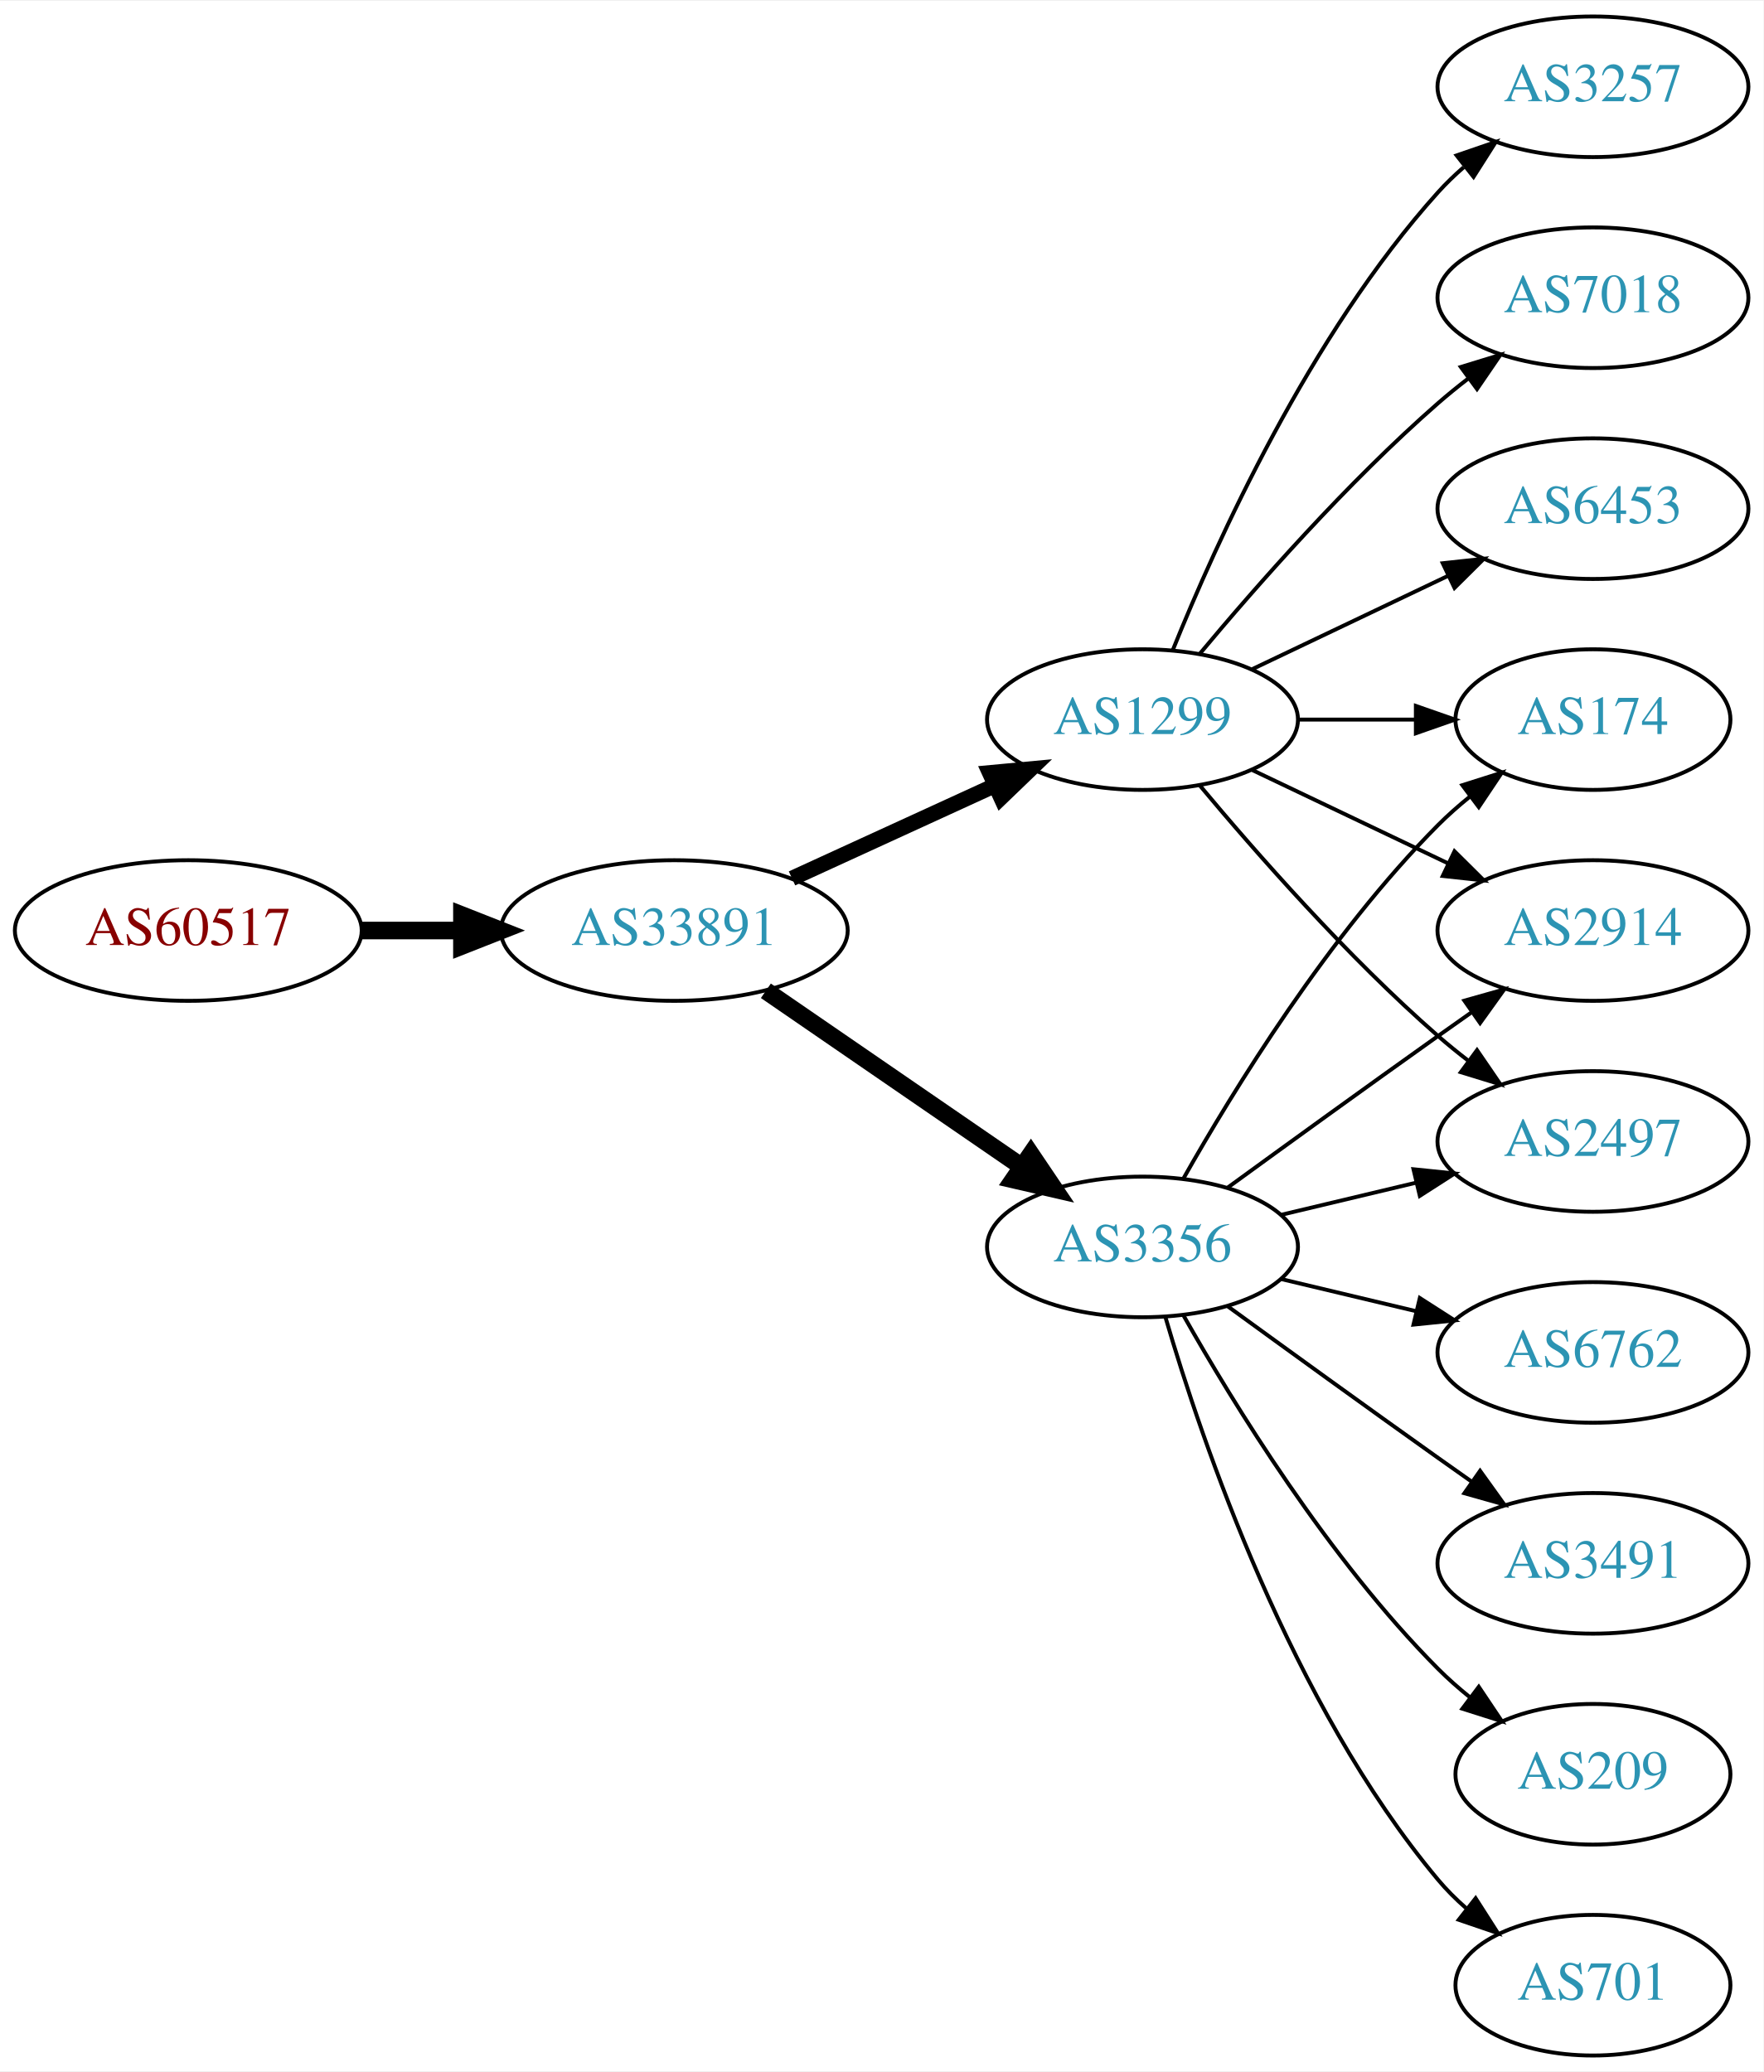
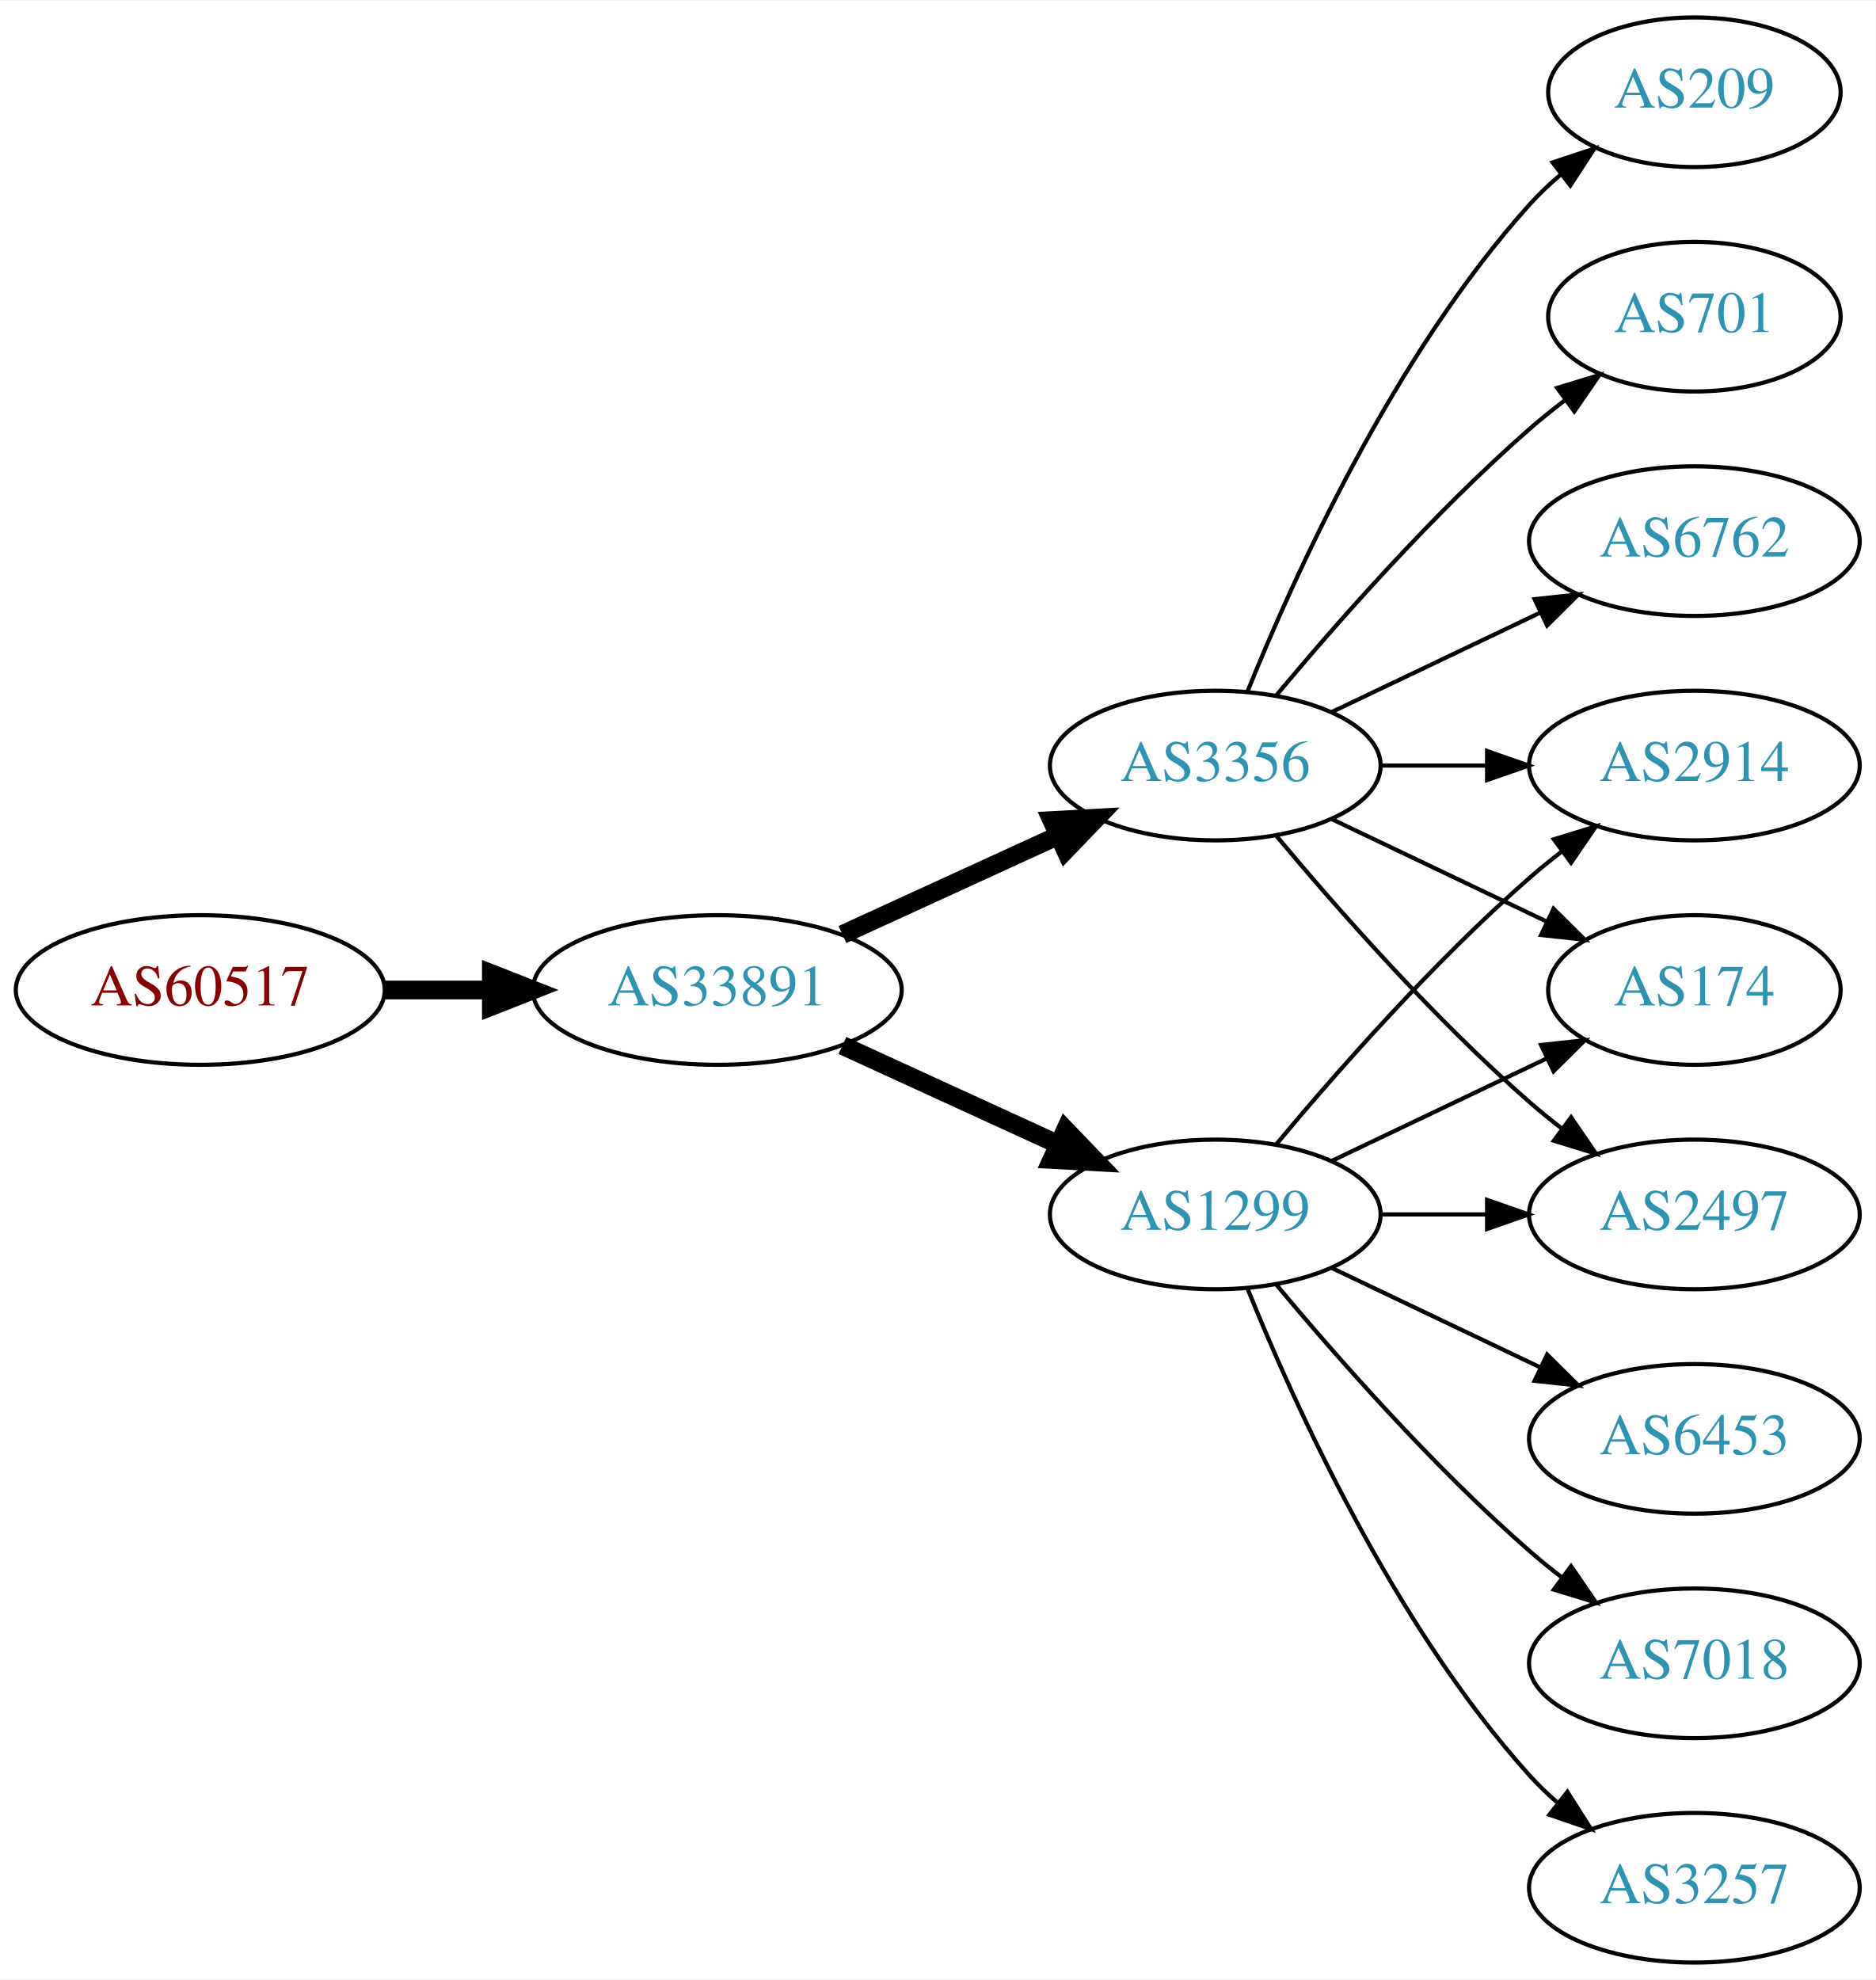
- <svg xmlns="http://www.w3.org/2000/svg" xmlns:xlink="http://www.w3.org/1999/xlink" width="451pt" height="530pt" viewBox="0.00 0.00 451.37 530.00">
-   <g id="graph0" class="graph" transform="scale(1 1) rotate(0) translate(4 526)">
-     <polygon fill="white" stroke="none" points="-4,4 -4,-526 447.37,-526 447.37,4 -4,4" />
+ <svg xmlns="http://www.w3.org/2000/svg" xmlns:xlink="http://www.w3.org/1999/xlink" width="451pt" height="476pt" viewBox="0.00 0.00 451.37 476.00">
+   <g id="graph0" class="graph" transform="scale(1 1) rotate(0) translate(4 472)">
+     <polygon fill="white" stroke="none" points="-4,4 -4,-472 447.37,-472 447.37,4 -4,4" />
    <g id="node1" class="node">
      <g id="a_node1">
        <a xlink:href="/asn/60517" xlink:title="AS60517 ~ AS-CABLEVISION [AT]">
-           <ellipse fill="#ffffff" stroke="black" cx="44.196" cy="-288" rx="44.393" ry="18" />
-           <text text-anchor="middle" x="44.196" y="-284.3" font-family="Times,serif" font-size="14.00" fill="#880000">AS60517</text>
+           <ellipse fill="#ffffff" stroke="black" cx="44.196" cy="-234" rx="44.393" ry="18" />
+           <text text-anchor="middle" x="44.196" y="-230.3" font-family="Times,serif" font-size="14.00" fill="#880000">AS60517</text>
        </a>
      </g>
    </g>
    <g id="node2" class="node">
      <g id="a_node2">
        <a xlink:href="/asn/33891" xlink:title="AS33891 ~ CORE-BACKBONE GMBH GLOBAL NETWORK [DE]">
-           <ellipse fill="#ffffff" stroke="black" cx="168.588" cy="-288" rx="44.393" ry="18" />
-           <text text-anchor="middle" x="168.588" y="-284.3" font-family="Times,serif" font-size="14.00" fill="#2c94b3">AS33891</text>
+           <ellipse fill="#ffffff" stroke="black" cx="168.588" cy="-234" rx="44.393" ry="18" />
+           <text text-anchor="middle" x="168.588" y="-230.3" font-family="Times,serif" font-size="14.00" fill="#2c94b3">AS33891</text>
        </a>
      </g>
    </g>
    <g id="edge1" class="edge">
-       <path fill="none" stroke="black" stroke-width="4.5" d="M88.692,-288C96.898,-288 105.569,-288 114.041,-288" />
-       <polygon fill="black" stroke="black" stroke-width="4.5" points="114.233,-291.938 124.233,-288 114.233,-284.063 114.233,-291.938" />
+       <path fill="none" stroke="black" stroke-width="4.5" d="M88.692,-234C96.898,-234 105.569,-234 114.041,-234" />
+       <polygon fill="black" stroke="black" stroke-width="4.5" points="114.233,-237.938 124.233,-234 114.233,-230.063 114.233,-237.938" />
    </g>
    <g id="node3" class="node">
      <g id="a_node3">
-         <a xlink:href="/asn/1299" xlink:title="AS1299 ~ Telia Carrier [EU]">
-           <ellipse fill="#ffffff" stroke="black" cx="288.431" cy="-342" rx="39.794" ry="18" />
-           <text text-anchor="middle" x="288.431" y="-338.3" font-family="Times,serif" font-size="14.00" fill="#2c94b3">AS1299</text>
+         <a xlink:href="/asn/3356" xlink:title="AS3356 ~ Level 3 Parent, LLC [US]">
+           <ellipse fill="#ffffff" stroke="black" cx="288.431" cy="-288" rx="39.794" ry="18" />
+           <text text-anchor="middle" x="288.431" y="-284.3" font-family="Times,serif" font-size="14.00" fill="#2c94b3">AS3356</text>
        </a>
      </g>
    </g>
    <g id="edge2" class="edge">
-       <path fill="none" stroke="black" stroke-width="3.938" d="M198.718,-301.348C214.329,-308.502 233.727,-317.391 250.399,-325.03" />
-       <polygon fill="black" stroke="black" stroke-width="3.938" points="249.302,-328.378 259.851,-329.362 252.218,-322.014 249.302,-328.378" />
+       <path fill="none" stroke="black" stroke-width="4.5" d="M198.718,-247.348C214.329,-254.502 233.727,-263.391 250.399,-271.03" />
+       <polygon fill="black" stroke="black" stroke-width="4.5" points="249.119,-274.775 259.851,-275.362 252.4,-267.616 249.119,-274.775" />
    </g>
    <g id="node4" class="node">
      <g id="a_node4">
-         <a xlink:href="/asn/3356" xlink:title="AS3356 ~ Level 3 Parent, LLC [US]">
-           <ellipse fill="#ffffff" stroke="black" cx="288.431" cy="-207" rx="39.794" ry="18" />
-           <text text-anchor="middle" x="288.431" y="-203.3" font-family="Times,serif" font-size="14.00" fill="#2c94b3">AS3356</text>
+         <a xlink:href="/asn/1299" xlink:title="AS1299 ~ Telia Carrier [EU]">
+           <ellipse fill="#ffffff" stroke="black" cx="288.431" cy="-180" rx="39.794" ry="18" />
+           <text text-anchor="middle" x="288.431" y="-176.3" font-family="Times,serif" font-size="14.00" fill="#2c94b3">AS1299</text>
        </a>
      </g>
    </g>
    <g id="edge3" class="edge">
-       <path fill="none" stroke="black" stroke-width="4.5" d="M192.031,-272.574C210.612,-259.802 237.173,-241.545 257.553,-227.537" />
-       <polygon fill="black" stroke="black" stroke-width="4.5" points="259.856,-230.731 265.867,-221.822 255.396,-224.242 259.856,-230.731" />
+       <path fill="none" stroke="black" stroke-width="4.5" d="M198.718,-220.652C214.329,-213.498 233.727,-204.609 250.399,-196.97" />
+       <polygon fill="black" stroke="black" stroke-width="4.5" points="252.4,-200.384 259.851,-192.638 249.119,-193.225 252.4,-200.384" />
    </g>
    <g id="node5" class="node">
      <g id="a_node5">
-         <a xlink:href="/asn/3257" xlink:title="AS3257 ~ GTT [DE]">
-           <ellipse fill="#ffffff" stroke="black" cx="403.724" cy="-504" rx="39.794" ry="18" />
-           <text text-anchor="middle" x="403.724" y="-500.3" font-family="Times,serif" font-size="14.00" fill="#2c94b3">AS3257</text>
+         <a xlink:href="/asn/209" xlink:title="AS209 ~ CenturyLink Communications, LLC [US]">
+           <ellipse fill="#ffffff" stroke="black" cx="403.724" cy="-450" rx="35.194" ry="18" />
+           <text text-anchor="middle" x="403.724" y="-446.3" font-family="Times,serif" font-size="14.00" fill="#2c94b3">AS209</text>
        </a>
      </g>
    </g>
    <g id="edge4" class="edge">
-       <path fill="none" stroke="black" d="M296.179,-359.787C307.23,-387.243 331.283,-440.578 364.077,-477 366.08,-479.224 368.298,-481.363 370.631,-483.397" />
-       <polygon fill="black" stroke="black" points="368.829,-486.433 378.85,-489.873 373.161,-480.935 368.829,-486.433" />
+       <path fill="none" stroke="black" d="M296.179,-305.787C307.23,-333.243 331.283,-386.578 364.077,-423 366.393,-425.572 368.998,-428.03 371.733,-430.343" />
+       <polygon fill="black" stroke="black" points="369.599,-433.117 379.656,-436.448 373.871,-427.572 369.599,-433.117" />
    </g>
    <g id="node6" class="node">
      <g id="a_node6">
-         <a xlink:href="/asn/174" xlink:title="AS174 ~ Cogent Communications [US]">
-           <ellipse fill="#ffffff" stroke="black" cx="403.724" cy="-342" rx="35.194" ry="18" />
-           <text text-anchor="middle" x="403.724" y="-338.3" font-family="Times,serif" font-size="14.00" fill="#2c94b3">AS174</text>
-         </a>
-       </g>
-     </g>
-     <g id="edge5" class="edge">
-       <path fill="none" stroke="black" d="M328.103,-342C337.808,-342 348.299,-342 358.262,-342" />
-       <polygon fill="black" stroke="black" points="358.398,-345.5 368.398,-342 358.398,-338.5 358.398,-345.5" />
-     </g>
-     <g id="node7" class="node">
-       <g id="a_node7">
        <a xlink:href="/asn/2914" xlink:title="AS2914 ~ NTT America, Inc. [US]">
          <ellipse fill="#ffffff" stroke="black" cx="403.724" cy="-288" rx="39.794" ry="18" />
          <text text-anchor="middle" x="403.724" y="-284.3" font-family="Times,serif" font-size="14.00" fill="#2c94b3">AS2914</text>
        </a>
      </g>
    </g>
+     <g id="edge5" class="edge">
+       <path fill="none" stroke="black" d="M328.103,-288C336.306,-288 345.07,-288 353.602,-288" />
+       <polygon fill="black" stroke="black" points="353.841,-291.5 363.841,-288 353.841,-284.5 353.841,-291.5" />
+     </g>
+     <g id="node7" class="node">
+       <g id="a_node7">
+         <a xlink:href="/asn/174" xlink:title="AS174 ~ Cogent Communications [US]">
+           <ellipse fill="#ffffff" stroke="black" cx="403.724" cy="-234" rx="35.194" ry="18" />
+           <text text-anchor="middle" x="403.724" y="-230.3" font-family="Times,serif" font-size="14.00" fill="#2c94b3">AS174</text>
+         </a>
+       </g>
+     </g>
    <g id="edge6" class="edge">
-       <path fill="none" stroke="black" d="M316.567,-329.066C331.561,-321.919 350.382,-312.948 366.605,-305.215" />
-       <polygon fill="black" stroke="black" points="368.288,-308.291 375.809,-300.829 365.276,-301.972 368.288,-308.291" />
+       <path fill="none" stroke="black" d="M316.567,-275.066C331.999,-267.71 351.485,-258.423 368.02,-250.541" />
+       <polygon fill="black" stroke="black" points="369.84,-253.551 377.361,-246.089 366.828,-247.232 369.84,-253.551" />
    </g>
    <g id="node8" class="node">
      <g id="a_node8">
-         <a xlink:href="/asn/2497" xlink:title="AS2497 ~ Internet Initiative Japan Inc. [JP]">
-           <ellipse fill="#ffffff" stroke="black" cx="403.724" cy="-234" rx="39.794" ry="18" />
-           <text text-anchor="middle" x="403.724" y="-230.3" font-family="Times,serif" font-size="14.00" fill="#2c94b3">AS2497</text>
+         <a xlink:href="/asn/701" xlink:title="AS701 ~ UUNET [US]">
+           <ellipse fill="#ffffff" stroke="black" cx="403.724" cy="-396" rx="35.194" ry="18" />
+           <text text-anchor="middle" x="403.724" y="-392.3" font-family="Times,serif" font-size="14.00" fill="#2c94b3">AS701</text>
        </a>
      </g>
    </g>
    <g id="edge7" class="edge">
-       <path fill="none" stroke="black" d="M303.061,-325.183C317.343,-308.071 340.89,-281.255 364.077,-261 366.543,-258.846 369.182,-256.706 371.879,-254.628" />
-       <polygon fill="black" stroke="black" points="374.052,-257.375 380.033,-248.63 369.904,-251.736 374.052,-257.375" />
+       <path fill="none" stroke="black" d="M303.061,-304.817C317.343,-321.929 340.89,-348.745 364.077,-369 366.747,-371.332 369.62,-373.648 372.55,-375.886" />
+       <polygon fill="black" stroke="black" points="370.701,-378.87 380.841,-381.939 374.828,-373.216 370.701,-378.87" />
    </g>
    <g id="node9" class="node">
      <g id="a_node9">
-         <a xlink:href="/asn/7018" xlink:title="AS7018 ~ AT&amp;T Services, Inc. [US]">
-           <ellipse fill="#ffffff" stroke="black" cx="403.724" cy="-450" rx="39.794" ry="18" />
-           <text text-anchor="middle" x="403.724" y="-446.3" font-family="Times,serif" font-size="14.00" fill="#2c94b3">AS7018</text>
+         <a xlink:href="/asn/2497" xlink:title="AS2497 ~ Internet Initiative Japan Inc. [JP]">
+           <ellipse fill="#ffffff" stroke="black" cx="403.724" cy="-180" rx="39.794" ry="18" />
+           <text text-anchor="middle" x="403.724" y="-176.3" font-family="Times,serif" font-size="14.00" fill="#2c94b3">AS2497</text>
        </a>
      </g>
    </g>
    <g id="edge8" class="edge">
-       <path fill="none" stroke="black" d="M303.061,-358.817C317.343,-375.929 340.89,-402.745 364.077,-423 366.543,-425.154 369.182,-427.294 371.879,-429.372" />
-       <polygon fill="black" stroke="black" points="369.904,-432.264 380.033,-435.37 374.052,-426.625 369.904,-432.264" />
+       <path fill="none" stroke="black" d="M303.061,-271.183C317.343,-254.071 340.89,-227.255 364.077,-207 366.543,-204.846 369.182,-202.706 371.879,-200.628" />
+       <polygon fill="black" stroke="black" points="374.052,-203.375 380.033,-194.63 369.904,-197.736 374.052,-203.375" />
    </g>
    <g id="node10" class="node">
      <g id="a_node10">
-         <a xlink:href="/asn/6453" xlink:title="AS6453 ~ TATA COMMUNICATIONS (AMERICA) INC [US]">
-           <ellipse fill="#ffffff" stroke="black" cx="403.724" cy="-396" rx="39.794" ry="18" />
-           <text text-anchor="middle" x="403.724" y="-392.3" font-family="Times,serif" font-size="14.00" fill="#2c94b3">AS6453</text>
+         <a xlink:href="/asn/6762" xlink:title="AS6762 ~ TELECOM ITALIA SPARKLE S.p.A. [IT]">
+           <ellipse fill="#ffffff" stroke="black" cx="403.724" cy="-342" rx="39.794" ry="18" />
+           <text text-anchor="middle" x="403.724" y="-338.3" font-family="Times,serif" font-size="14.00" fill="#2c94b3">AS6762</text>
        </a>
      </g>
    </g>
    <g id="edge9" class="edge">
-       <path fill="none" stroke="black" d="M316.567,-354.934C331.561,-362.081 350.382,-371.052 366.605,-378.785" />
-       <polygon fill="black" stroke="black" points="365.276,-382.028 375.809,-383.171 368.288,-375.709 365.276,-382.028" />
+       <path fill="none" stroke="black" d="M316.567,-300.934C331.561,-308.081 350.382,-317.052 366.605,-324.785" />
+       <polygon fill="black" stroke="black" points="365.276,-328.028 375.809,-329.171 368.288,-321.709 365.276,-328.028" />
+     </g>
+     <g id="edge10" class="edge">
+       <path fill="none" stroke="black" d="M303.061,-196.817C317.343,-213.929 340.89,-240.745 364.077,-261 366.543,-263.154 369.182,-265.294 371.879,-267.372" />
+       <polygon fill="black" stroke="black" points="369.904,-270.264 380.033,-273.37 374.052,-264.625 369.904,-270.264" />
    </g>
    <g id="edge11" class="edge">
-       <path fill="none" stroke="black" d="M298.891,-224.49C311.672,-247.096 336.105,-286.886 364.077,-315 366.578,-317.513 369.338,-319.949 372.199,-322.261" />
-       <polygon fill="black" stroke="black" points="370.298,-325.21 380.396,-328.413 374.5,-319.611 370.298,-325.21" />
+       <path fill="none" stroke="black" d="M316.567,-192.934C331.999,-200.29 351.485,-209.577 368.02,-217.459" />
+       <polygon fill="black" stroke="black" points="366.828,-220.768 377.361,-221.911 369.84,-214.449 366.828,-220.768" />
    </g>
-     <g id="edge10" class="edge">
-       <path fill="none" stroke="black" d="M310.279,-222.222C325.213,-233.091 345.827,-248.025 364.077,-261 366.898,-263.005 369.841,-265.085 372.789,-267.159" />
-       <polygon fill="black" stroke="black" points="370.816,-270.05 381.013,-272.926 374.835,-264.319 370.816,-270.05" />
-     </g>
-     <g id="edge14" class="edge">
-       <path fill="none" stroke="black" d="M324.038,-215.248C334.909,-217.838 347.064,-220.735 358.506,-223.462" />
-       <polygon fill="black" stroke="black" points="357.789,-226.889 368.328,-225.803 359.412,-220.08 357.789,-226.889" />
+     <g id="edge13" class="edge">
+       <path fill="none" stroke="black" d="M328.103,-180C336.306,-180 345.07,-180 353.602,-180" />
+       <polygon fill="black" stroke="black" points="353.841,-183.5 363.841,-180 353.841,-176.5 353.841,-183.5" />
    </g>
    <g id="node11" class="node">
      <g id="a_node11">
-         <a xlink:href="/asn/209" xlink:title="AS209 ~ CenturyLink Communications, LLC [US]">
-           <ellipse fill="#ffffff" stroke="black" cx="403.724" cy="-72" rx="35.194" ry="18" />
-           <text text-anchor="middle" x="403.724" y="-68.3" font-family="Times,serif" font-size="14.00" fill="#2c94b3">AS209</text>
+         <a xlink:href="/asn/6453" xlink:title="AS6453 ~ TATA COMMUNICATIONS (AMERICA) INC [US]">
+           <ellipse fill="#ffffff" stroke="black" cx="403.724" cy="-126" rx="39.794" ry="18" />
+           <text text-anchor="middle" x="403.724" y="-122.3" font-family="Times,serif" font-size="14.00" fill="#2c94b3">AS6453</text>
        </a>
      </g>
    </g>
    <g id="edge12" class="edge">
-       <path fill="none" stroke="black" d="M298.891,-189.51C311.672,-166.904 336.105,-127.114 364.077,-99 366.578,-96.487 369.338,-94.052 372.199,-91.739" />
-       <polygon fill="black" stroke="black" points="374.5,-94.389 380.396,-85.587 370.298,-88.79 374.5,-94.389" />
+       <path fill="none" stroke="black" d="M316.567,-167.066C331.561,-159.919 350.382,-150.948 366.605,-143.215" />
+       <polygon fill="black" stroke="black" points="368.288,-146.291 375.809,-138.829 365.276,-139.972 368.288,-146.291" />
    </g>
    <g id="node12" class="node">
      <g id="a_node12">
-         <a xlink:href="/asn/701" xlink:title="AS701 ~ UUNET [US]">
-           <ellipse fill="#ffffff" stroke="black" cx="403.724" cy="-18" rx="35.194" ry="18" />
-           <text text-anchor="middle" x="403.724" y="-14.3" font-family="Times,serif" font-size="14.00" fill="#2c94b3">AS701</text>
+         <a xlink:href="/asn/7018" xlink:title="AS7018 ~ AT&amp;T Services, Inc. [US]">
+           <ellipse fill="#ffffff" stroke="black" cx="403.724" cy="-72" rx="39.794" ry="18" />
+           <text text-anchor="middle" x="403.724" y="-68.3" font-family="Times,serif" font-size="14.00" fill="#2c94b3">AS7018</text>
        </a>
      </g>
    </g>
-     <g id="edge13" class="edge">
-       <path fill="none" stroke="black" d="M294.305,-188.998C303.619,-157.156 326.435,-90.019 364.077,-45 366.23,-42.426 368.684,-39.983 371.288,-37.697" />
-       <polygon fill="black" stroke="black" points="373.695,-40.257 379.399,-31.328 369.372,-34.751 373.695,-40.257" />
+     <g id="edge14" class="edge">
+       <path fill="none" stroke="black" d="M303.061,-163.183C317.343,-146.071 340.89,-119.255 364.077,-99 366.543,-96.846 369.182,-94.706 371.879,-92.628" />
+       <polygon fill="black" stroke="black" points="374.052,-95.375 380.033,-86.63 369.904,-89.736 374.052,-95.375" />
    </g>
    <g id="node13" class="node">
      <g id="a_node13">
-         <a xlink:href="/asn/6762" xlink:title="AS6762 ~ TELECOM ITALIA SPARKLE S.p.A. [IT]">
-           <ellipse fill="#ffffff" stroke="black" cx="403.724" cy="-180" rx="39.794" ry="18" />
-           <text text-anchor="middle" x="403.724" y="-176.3" font-family="Times,serif" font-size="14.00" fill="#2c94b3">AS6762</text>
+         <a xlink:href="/asn/3257" xlink:title="AS3257 ~ GTT [DE]">
+           <ellipse fill="#ffffff" stroke="black" cx="403.724" cy="-18" rx="39.794" ry="18" />
+           <text text-anchor="middle" x="403.724" y="-14.3" font-family="Times,serif" font-size="14.00" fill="#2c94b3">AS3257</text>
        </a>
      </g>
    </g>
    <g id="edge15" class="edge">
-       <path fill="none" stroke="black" d="M324.038,-198.752C334.909,-196.162 347.064,-193.265 358.506,-190.538" />
-       <polygon fill="black" stroke="black" points="359.412,-193.92 368.328,-188.197 357.789,-187.111 359.412,-193.92" />
-     </g>
-     <g id="node14" class="node">
-       <g id="a_node14">
-         <a xlink:href="/asn/3491" xlink:title="AS3491 ~ PCCW Global, Inc. [US]">
-           <ellipse fill="#ffffff" stroke="black" cx="403.724" cy="-126" rx="39.794" ry="18" />
-           <text text-anchor="middle" x="403.724" y="-122.3" font-family="Times,serif" font-size="14.00" fill="#2c94b3">AS3491</text>
-         </a>
-       </g>
-     </g>
-     <g id="edge16" class="edge">
-       <path fill="none" stroke="black" d="M310.279,-191.778C325.213,-180.909 345.827,-165.975 364.077,-153 366.898,-150.995 369.841,-148.915 372.789,-146.841" />
-       <polygon fill="black" stroke="black" points="374.835,-149.681 381.013,-141.074 370.816,-143.95 374.835,-149.681" />
+       <path fill="none" stroke="black" d="M296.179,-162.213C307.23,-134.757 331.283,-81.422 364.077,-45 366.08,-42.776 368.298,-40.637 370.631,-38.603" />
+       <polygon fill="black" stroke="black" points="373.161,-41.065 378.85,-32.127 368.829,-35.567 373.161,-41.065" />
    </g>
  </g>
</svg>
